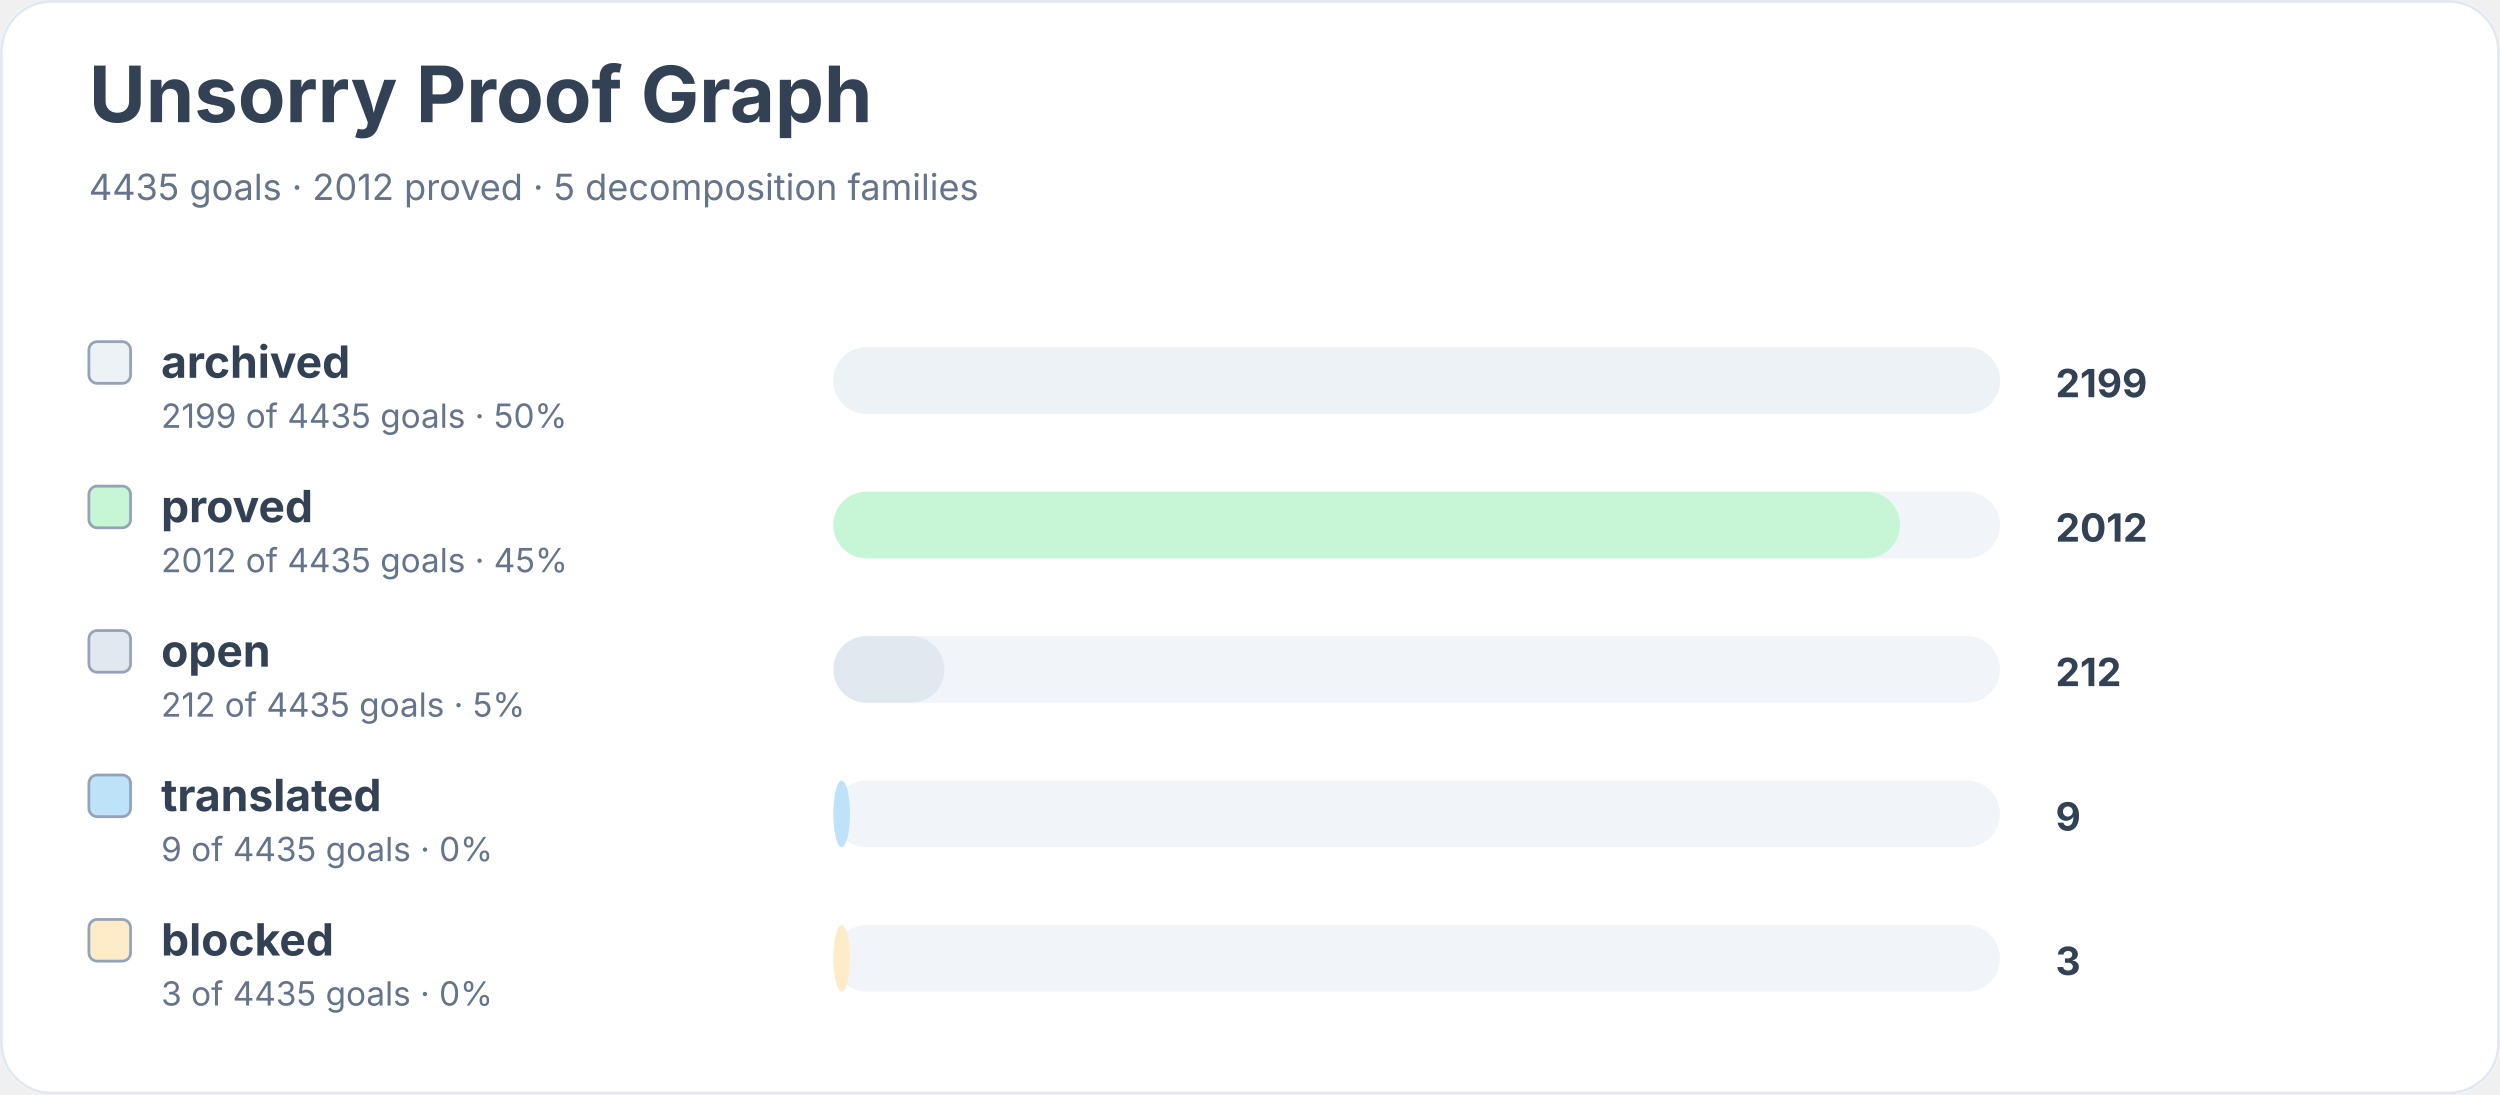
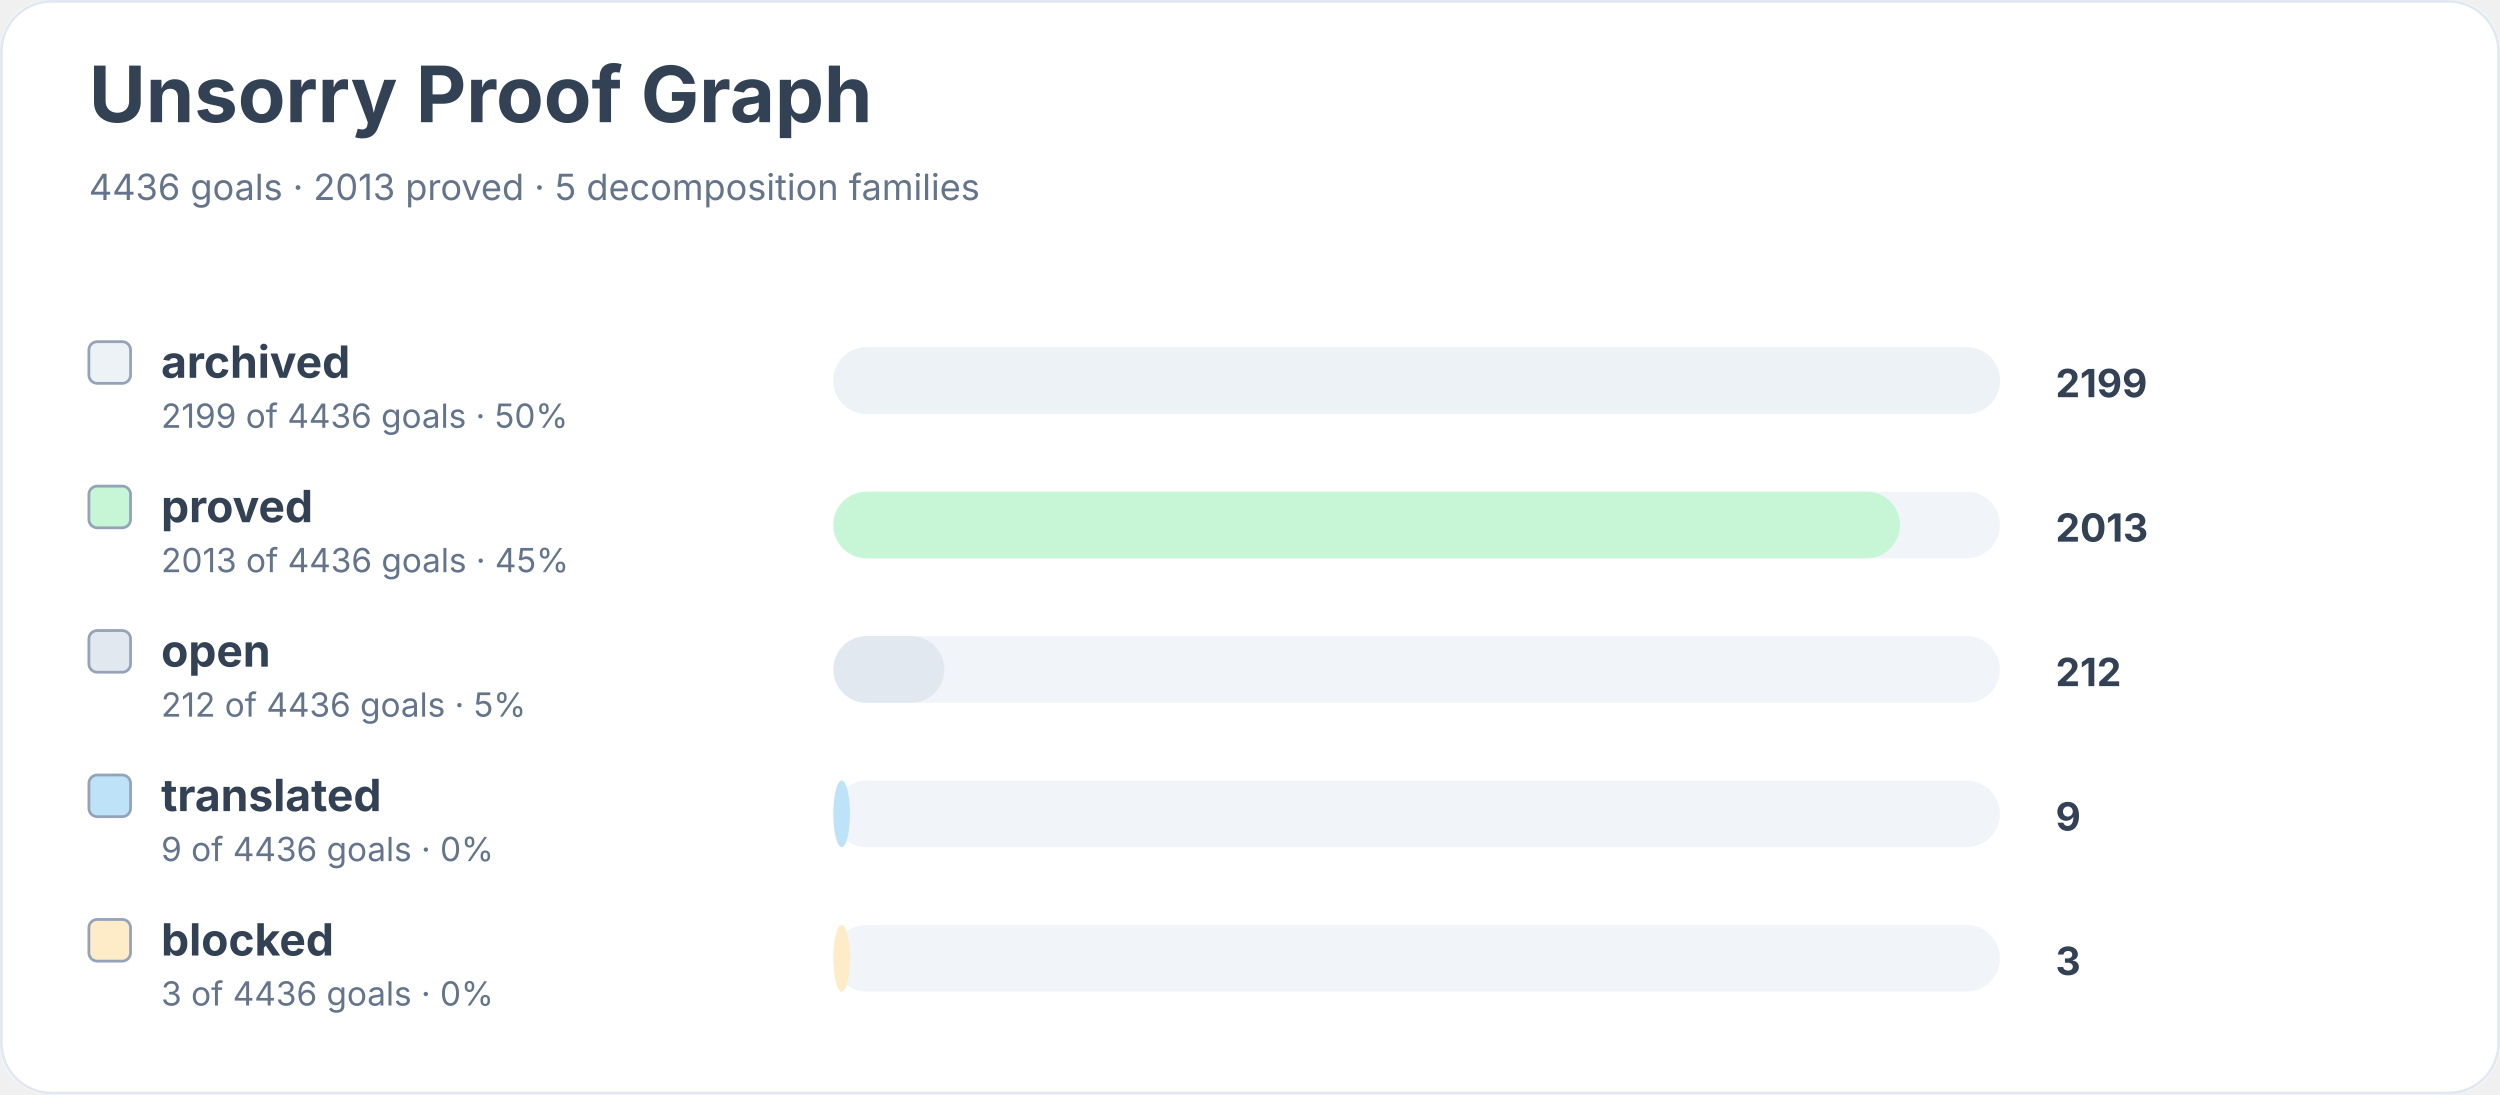
<svg xmlns="http://www.w3.org/2000/svg" width="900" height="394" viewBox="0 0 900 394" role="img" aria-labelledby="title desc">
  <rect width="900" height="100%" rx="18" fill="#ffffff" />
  <rect x="0.5" y="0.5" width="899" height="393" rx="18" fill="none" stroke="#e2e8f0" />
  <text x="32" y="44" font-family="Inter, system-ui, sans-serif" font-size="28" font-weight="700" fill="#334155">Unsorry Proof Graph</text>
-   <text x="32" y="72" font-family="Inter, system-ui, sans-serif" font-size="13" fill="#64748b">4435 goals · 2012 proved · 5 decomposition families</text>
+   <text x="32" y="72" font-family="Inter, system-ui, sans-serif" font-size="13" fill="#64748b">4436 goals · 2013 proved · 5 decomposition families</text>
  <rect x="32" y="123" width="15" height="15" rx="3" fill="#edf2f7" stroke="#94a3b8" />
  <text x="58" y="136" font-family="Inter, system-ui, sans-serif" font-size="16" font-weight="650" fill="#334155">archived</text>
-   <text x="58" y="154" font-family="Inter, system-ui, sans-serif" font-size="12" fill="#64748b">2199 of 4435 goals · 50%</text>
+   <text x="58" y="154" font-family="Inter, system-ui, sans-serif" font-size="12" fill="#64748b">2199 of 4436 goals · 50%</text>
  <rect x="300" y="125" width="420" height="24" rx="12" fill="#f1f5f9" />
  <rect x="300" y="125" width="420" height="24" rx="12" fill="#edf2f7" />
  <text x="740" y="143" font-family="Inter, system-ui, sans-serif" font-size="14" font-weight="700" fill="#334155">2199</text>
  <rect x="32" y="175" width="15" height="15" rx="3" fill="#c6f6d5" stroke="#94a3b8" />
  <text x="58" y="188" font-family="Inter, system-ui, sans-serif" font-size="16" font-weight="650" fill="#334155">proved</text>
-   <text x="58" y="206" font-family="Inter, system-ui, sans-serif" font-size="12" fill="#64748b">2012 of 4435 goals · 45%</text>
+   <text x="58" y="206" font-family="Inter, system-ui, sans-serif" font-size="12" fill="#64748b">2013 of 4436 goals · 45%</text>
  <rect x="300" y="177" width="420" height="24" rx="12" fill="#f1f5f9" />
  <rect x="300" y="177" width="384" height="24" rx="12" fill="#c6f6d5" />
-   <text x="740" y="195" font-family="Inter, system-ui, sans-serif" font-size="14" font-weight="700" fill="#334155">2012</text>
+   <text x="740" y="195" font-family="Inter, system-ui, sans-serif" font-size="14" font-weight="700" fill="#334155">2013</text>
  <rect x="32" y="227" width="15" height="15" rx="3" fill="#e2e8f0" stroke="#94a3b8" />
  <text x="58" y="240" font-family="Inter, system-ui, sans-serif" font-size="16" font-weight="650" fill="#334155">open</text>
-   <text x="58" y="258" font-family="Inter, system-ui, sans-serif" font-size="12" fill="#64748b">212 of 4435 goals · 5%</text>
+   <text x="58" y="258" font-family="Inter, system-ui, sans-serif" font-size="12" fill="#64748b">212 of 4436 goals · 5%</text>
  <rect x="300" y="229" width="420" height="24" rx="12" fill="#f1f5f9" />
  <rect x="300" y="229" width="40" height="24" rx="12" fill="#e2e8f0" />
  <text x="740" y="247" font-family="Inter, system-ui, sans-serif" font-size="14" font-weight="700" fill="#334155">212</text>
  <rect x="32" y="279" width="15" height="15" rx="3" fill="#bee3f8" stroke="#94a3b8" />
  <text x="58" y="292" font-family="Inter, system-ui, sans-serif" font-size="16" font-weight="650" fill="#334155">translated</text>
-   <text x="58" y="310" font-family="Inter, system-ui, sans-serif" font-size="12" fill="#64748b">9 of 4435 goals · 0%</text>
+   <text x="58" y="310" font-family="Inter, system-ui, sans-serif" font-size="12" fill="#64748b">9 of 4436 goals · 0%</text>
  <rect x="300" y="281" width="420" height="24" rx="12" fill="#f1f5f9" />
  <rect x="300" y="281" width="6" height="24" rx="12" fill="#bee3f8" />
  <text x="740" y="299" font-family="Inter, system-ui, sans-serif" font-size="14" font-weight="700" fill="#334155">9</text>
  <rect x="32" y="331" width="15" height="15" rx="3" fill="#feebc8" stroke="#94a3b8" />
  <text x="58" y="344" font-family="Inter, system-ui, sans-serif" font-size="16" font-weight="650" fill="#334155">blocked</text>
-   <text x="58" y="362" font-family="Inter, system-ui, sans-serif" font-size="12" fill="#64748b">3 of 4435 goals · 0%</text>
+   <text x="58" y="362" font-family="Inter, system-ui, sans-serif" font-size="12" fill="#64748b">3 of 4436 goals · 0%</text>
  <rect x="300" y="333" width="420" height="24" rx="12" fill="#f1f5f9" />
  <rect x="300" y="333" width="6" height="24" rx="12" fill="#feebc8" />
  <text x="740" y="351" font-family="Inter, system-ui, sans-serif" font-size="14" font-weight="700" fill="#334155">3</text>
</svg>
